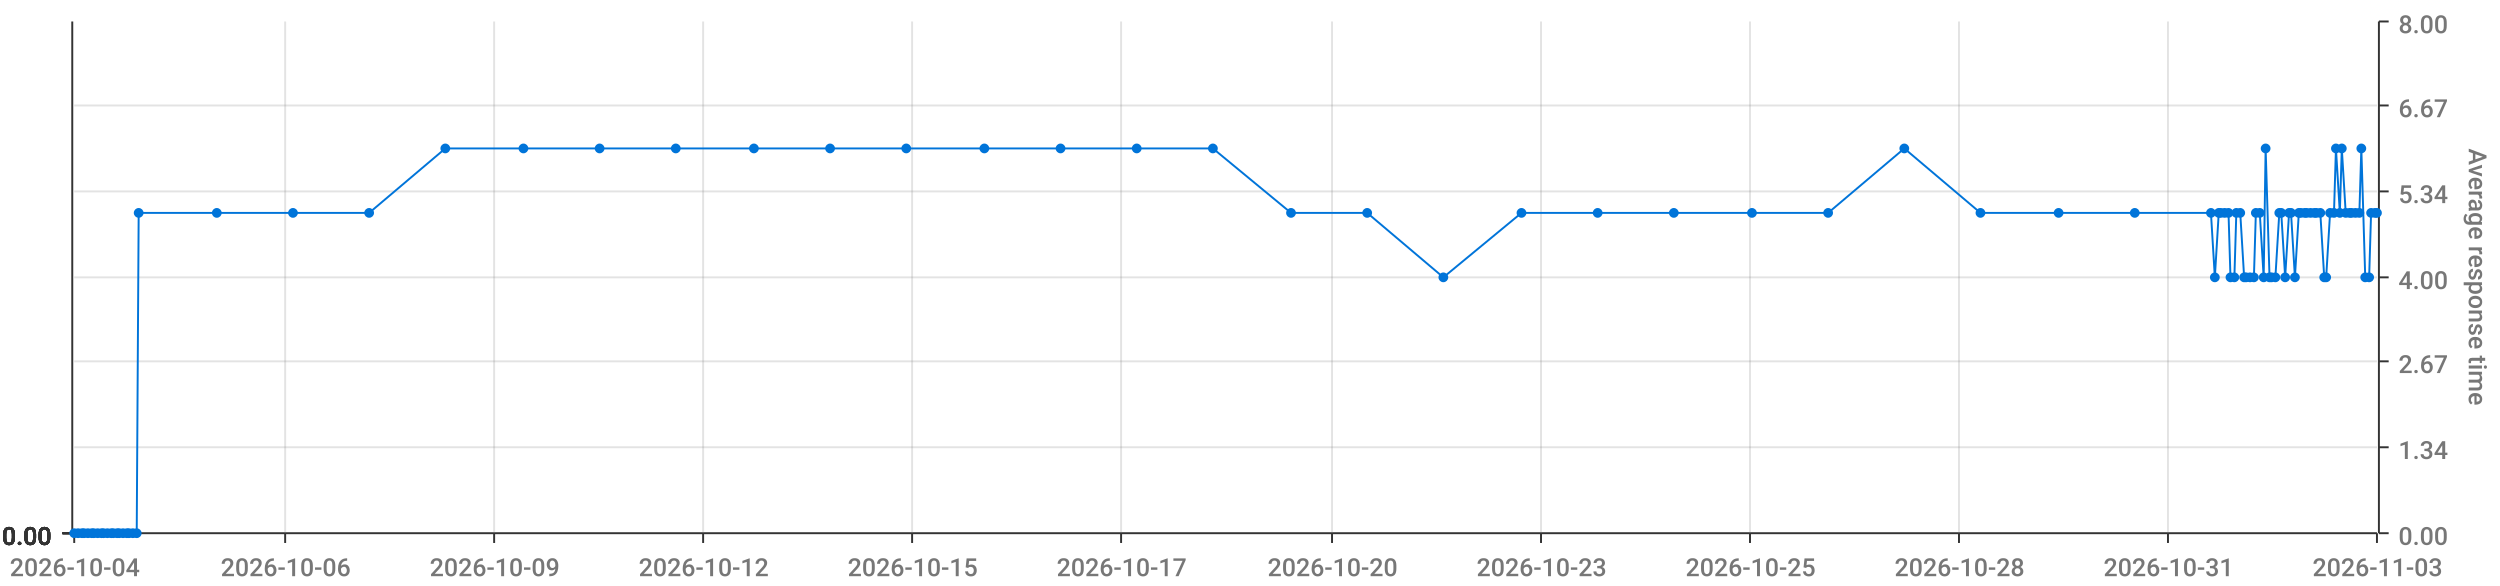
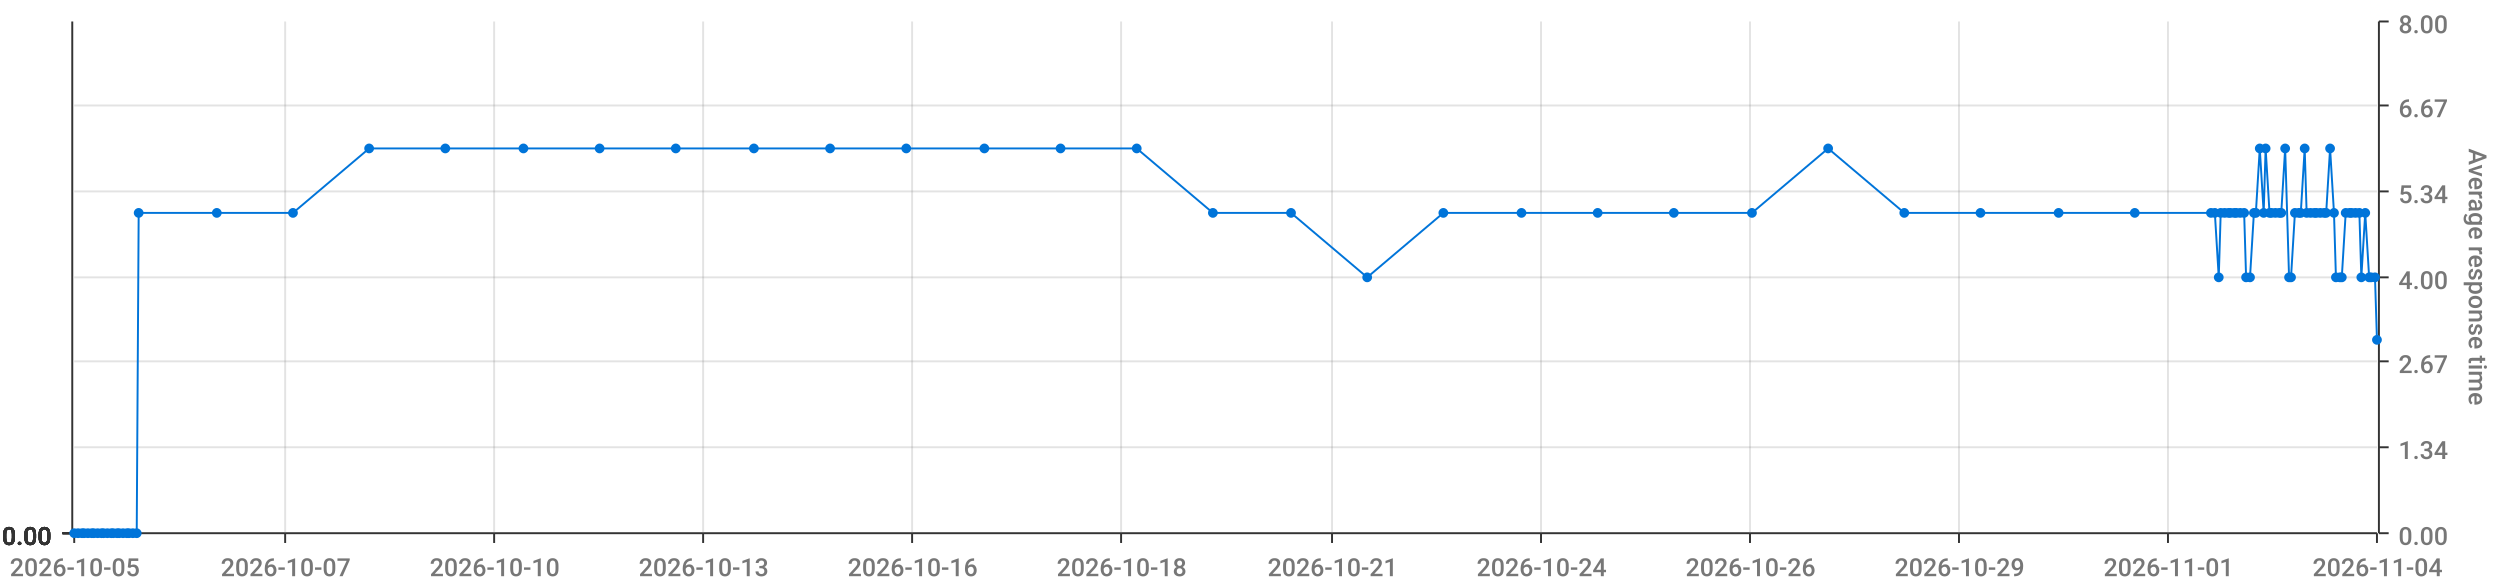
<svg xmlns="http://www.w3.org/2000/svg" viewBox="0 0 1280 300">
  <path d="M 0 0 L 1280 0 L 1280 300 L 0 300 L 0 0" style="stroke-width:0;stroke:rgba(255,255,255,1.0);fill:rgba(255,255,255,0.0)" />
  <path d="M 38 11 L 1217 11 L 1217 273 L 38 273 L 38 11" style="stroke-width:0;stroke:rgba(255,255,255,1.0);fill:rgba(255,255,255,0.0)" />
  <path d="M 38 273 L 1217 273" style="stroke-width:1;stroke:rgba(51,51,51,1.0);fill:rgba(255,255,255,0.0)" />
  <path d="M 38 273 L 38 278" style="stroke-width:1;stroke:rgba(51,51,51,1.0);fill:rgba(255,255,255,0.0)" />
-   <text x="5" y="295" style="stroke-width:0;stroke:none;fill:rgba(119,119,119,1.0);font-size:12.8px;font-family:'Roboto Medium',sans-serif">2026-10-04</text>
+   <text x="5" y="295" style="stroke-width:0;stroke:none;fill:rgba(119,119,119,1.0);font-size:12.8px;font-family:'Roboto Medium',sans-serif">2026-10-05</text>
  <path d="M 146 273 L 146 278" style="stroke-width:1;stroke:rgba(51,51,51,1.0);fill:rgba(255,255,255,0.0)" />
-   <text x="113" y="295" style="stroke-width:0;stroke:none;fill:rgba(119,119,119,1.0);font-size:12.8px;font-family:'Roboto Medium',sans-serif">2026-10-06</text>
+   <text x="113" y="295" style="stroke-width:0;stroke:none;fill:rgba(119,119,119,1.0);font-size:12.8px;font-family:'Roboto Medium',sans-serif">2026-10-07</text>
  <path d="M 253 273 L 253 278" style="stroke-width:1;stroke:rgba(51,51,51,1.0);fill:rgba(255,255,255,0.0)" />
-   <text x="220" y="295" style="stroke-width:0;stroke:none;fill:rgba(119,119,119,1.0);font-size:12.8px;font-family:'Roboto Medium',sans-serif">2026-10-09</text>
+   <text x="220" y="295" style="stroke-width:0;stroke:none;fill:rgba(119,119,119,1.0);font-size:12.8px;font-family:'Roboto Medium',sans-serif">2026-10-10</text>
  <path d="M 360 273 L 360 278" style="stroke-width:1;stroke:rgba(51,51,51,1.0);fill:rgba(255,255,255,0.0)" />
-   <text x="327" y="295" style="stroke-width:0;stroke:none;fill:rgba(119,119,119,1.0);font-size:12.8px;font-family:'Roboto Medium',sans-serif">2026-10-12</text>
+   <text x="327" y="295" style="stroke-width:0;stroke:none;fill:rgba(119,119,119,1.0);font-size:12.8px;font-family:'Roboto Medium',sans-serif">2026-10-13</text>
  <path d="M 467 273 L 467 278" style="stroke-width:1;stroke:rgba(51,51,51,1.0);fill:rgba(255,255,255,0.0)" />
-   <text x="434" y="295" style="stroke-width:0;stroke:none;fill:rgba(119,119,119,1.0);font-size:12.8px;font-family:'Roboto Medium',sans-serif">2026-10-15</text>
+   <text x="434" y="295" style="stroke-width:0;stroke:none;fill:rgba(119,119,119,1.0);font-size:12.8px;font-family:'Roboto Medium',sans-serif">2026-10-16</text>
  <path d="M 574 273 L 574 278" style="stroke-width:1;stroke:rgba(51,51,51,1.0);fill:rgba(255,255,255,0.0)" />
-   <text x="541" y="295" style="stroke-width:0;stroke:none;fill:rgba(119,119,119,1.0);font-size:12.8px;font-family:'Roboto Medium',sans-serif">2026-10-17</text>
+   <text x="541" y="295" style="stroke-width:0;stroke:none;fill:rgba(119,119,119,1.0);font-size:12.8px;font-family:'Roboto Medium',sans-serif">2026-10-18</text>
  <path d="M 682 273 L 682 278" style="stroke-width:1;stroke:rgba(51,51,51,1.0);fill:rgba(255,255,255,0.0)" />
-   <text x="649" y="295" style="stroke-width:0;stroke:none;fill:rgba(119,119,119,1.0);font-size:12.8px;font-family:'Roboto Medium',sans-serif">2026-10-20</text>
+   <text x="649" y="295" style="stroke-width:0;stroke:none;fill:rgba(119,119,119,1.0);font-size:12.8px;font-family:'Roboto Medium',sans-serif">2026-10-21</text>
  <path d="M 789 273 L 789 278" style="stroke-width:1;stroke:rgba(51,51,51,1.0);fill:rgba(255,255,255,0.0)" />
-   <text x="756" y="295" style="stroke-width:0;stroke:none;fill:rgba(119,119,119,1.0);font-size:12.8px;font-family:'Roboto Medium',sans-serif">2026-10-23</text>
+   <text x="756" y="295" style="stroke-width:0;stroke:none;fill:rgba(119,119,119,1.0);font-size:12.8px;font-family:'Roboto Medium',sans-serif">2026-10-24</text>
  <path d="M 896 273 L 896 278" style="stroke-width:1;stroke:rgba(51,51,51,1.0);fill:rgba(255,255,255,0.0)" />
-   <text x="863" y="295" style="stroke-width:0;stroke:none;fill:rgba(119,119,119,1.0);font-size:12.8px;font-family:'Roboto Medium',sans-serif">2026-10-25</text>
+   <text x="863" y="295" style="stroke-width:0;stroke:none;fill:rgba(119,119,119,1.0);font-size:12.8px;font-family:'Roboto Medium',sans-serif">2026-10-26</text>
  <path d="M 1003 273 L 1003 278" style="stroke-width:1;stroke:rgba(51,51,51,1.0);fill:rgba(255,255,255,0.0)" />
-   <text x="970" y="295" style="stroke-width:0;stroke:none;fill:rgba(119,119,119,1.0);font-size:12.8px;font-family:'Roboto Medium',sans-serif">2026-10-28</text>
+   <text x="970" y="295" style="stroke-width:0;stroke:none;fill:rgba(119,119,119,1.0);font-size:12.8px;font-family:'Roboto Medium',sans-serif">2026-10-29</text>
  <path d="M 1110 273 L 1110 278" style="stroke-width:1;stroke:rgba(51,51,51,1.0);fill:rgba(255,255,255,0.0)" />
-   <text x="1077" y="295" style="stroke-width:0;stroke:none;fill:rgba(119,119,119,1.0);font-size:12.8px;font-family:'Roboto Medium',sans-serif">2026-10-31</text>
+   <text x="1077" y="295" style="stroke-width:0;stroke:none;fill:rgba(119,119,119,1.0);font-size:12.8px;font-family:'Roboto Medium',sans-serif">2026-11-01</text>
  <path d="M 1217 273 L 1217 278" style="stroke-width:1;stroke:rgba(51,51,51,1.0);fill:rgba(255,255,255,0.0)" />
-   <text x="1184" y="295" style="stroke-width:0;stroke:none;fill:rgba(119,119,119,1.0);font-size:12.8px;font-family:'Roboto Medium',sans-serif">2026-11-03</text>
+   <text x="1184" y="295" style="stroke-width:0;stroke:none;fill:rgba(119,119,119,1.0);font-size:12.8px;font-family:'Roboto Medium',sans-serif">2026-11-04</text>
  <path d="M 146 273 L 146 11" style="stroke-width:1;stroke:rgba(119,119,119,0.2);fill:none" />
  <path d="M 253 273 L 253 11" style="stroke-width:1;stroke:rgba(119,119,119,0.2);fill:none" />
  <path d="M 360 273 L 360 11" style="stroke-width:1;stroke:rgba(119,119,119,0.2);fill:none" />
  <path d="M 467 273 L 467 11" style="stroke-width:1;stroke:rgba(119,119,119,0.2);fill:none" />
  <path d="M 574 273 L 574 11" style="stroke-width:1;stroke:rgba(119,119,119,0.2);fill:none" />
  <path d="M 682 273 L 682 11" style="stroke-width:1;stroke:rgba(119,119,119,0.2);fill:none" />
  <path d="M 789 273 L 789 11" style="stroke-width:1;stroke:rgba(119,119,119,0.2);fill:none" />
  <path d="M 896 273 L 896 11" style="stroke-width:1;stroke:rgba(119,119,119,0.2);fill:none" />
  <path d="M 1003 273 L 1003 11" style="stroke-width:1;stroke:rgba(119,119,119,0.2);fill:none" />
  <path d="M 1110 273 L 1110 11" style="stroke-width:1;stroke:rgba(119,119,119,0.2);fill:none" />
  <path d="M 1218 273 L 1218 11" style="stroke-width:1;stroke:rgba(51,51,51,1.0);fill:rgba(255,255,255,0.0)" />
  <path d="M 1218 273 L 1223 273" style="stroke-width:1;stroke:rgba(51,51,51,1.0);fill:rgba(255,255,255,0.0)" />
  <text x="1228" y="279" style="stroke-width:0;stroke:none;fill:rgba(119,119,119,1.0);font-size:12.8px;font-family:'Roboto Medium',sans-serif">0.00</text>
  <path d="M 1218 229 L 1223 229" style="stroke-width:1;stroke:rgba(51,51,51,1.0);fill:rgba(255,255,255,0.0)" />
  <text x="1228" y="235" style="stroke-width:0;stroke:none;fill:rgba(119,119,119,1.0);font-size:12.8px;font-family:'Roboto Medium',sans-serif">1.34</text>
  <path d="M 1218 185 L 1223 185" style="stroke-width:1;stroke:rgba(51,51,51,1.0);fill:rgba(255,255,255,0.0)" />
  <text x="1228" y="191" style="stroke-width:0;stroke:none;fill:rgba(119,119,119,1.0);font-size:12.8px;font-family:'Roboto Medium',sans-serif">2.67</text>
  <path d="M 1218 142 L 1223 142" style="stroke-width:1;stroke:rgba(51,51,51,1.0);fill:rgba(255,255,255,0.0)" />
  <text x="1228" y="148" style="stroke-width:0;stroke:none;fill:rgba(119,119,119,1.0);font-size:12.8px;font-family:'Roboto Medium',sans-serif">4.00</text>
  <path d="M 1218 98 L 1223 98" style="stroke-width:1;stroke:rgba(51,51,51,1.0);fill:rgba(255,255,255,0.0)" />
  <text x="1228" y="104" style="stroke-width:0;stroke:none;fill:rgba(119,119,119,1.0);font-size:12.8px;font-family:'Roboto Medium',sans-serif">5.34</text>
  <path d="M 1218 54 L 1223 54" style="stroke-width:1;stroke:rgba(51,51,51,1.0);fill:rgba(255,255,255,0.0)" />
  <text x="1228" y="60" style="stroke-width:0;stroke:none;fill:rgba(119,119,119,1.0);font-size:12.8px;font-family:'Roboto Medium',sans-serif">6.67</text>
  <path d="M 1218 11 L 1223 11" style="stroke-width:1;stroke:rgba(51,51,51,1.0);fill:rgba(255,255,255,0.0)" />
  <text x="1228" y="17" style="stroke-width:0;stroke:none;fill:rgba(119,119,119,1.0);font-size:12.8px;font-family:'Roboto Medium',sans-serif">8.00</text>
  <text x="1264" y="76" style="stroke-width:0;stroke:none;fill:rgba(119,119,119,1.0);font-size:12.8px;font-family:'Roboto Medium',sans-serif" transform="rotate(90.00,1264,76)">Average response time</text>
  <path d="M 38 273 L 1217 273" style="stroke-width:0;stroke:rgba(255,255,255,0.0);fill:none" />
  <path d="M 38 229 L 1217 229" style="stroke-width:1;stroke:rgba(119,119,119,0.2);fill:none" />
  <path d="M 38 185 L 1217 185" style="stroke-width:1;stroke:rgba(119,119,119,0.2);fill:none" />
  <path d="M 38 142 L 1217 142" style="stroke-width:1;stroke:rgba(119,119,119,0.2);fill:none" />
  <path d="M 38 98 L 1217 98" style="stroke-width:1;stroke:rgba(119,119,119,0.2);fill:none" />
  <path d="M 38 54 L 1217 54" style="stroke-width:1;stroke:rgba(119,119,119,0.2);fill:none" />
  <path d="M 37 273 L 37 11" style="stroke-width:1;stroke:rgba(51,51,51,1.0);fill:rgba(255,255,255,0.0)" />
  <path d="M 37 273 L 32 273" style="stroke-width:1;stroke:rgba(51,51,51,1.0);fill:rgba(255,255,255,0.0)" />
  <text x="1" y="279" style="stroke-width:0;stroke:none;fill:rgba(51,51,51,1.0);font-size:12.8px;font-family:'Roboto Medium',sans-serif">0.00</text>
  <path d="M 37 273 L 32 273" style="stroke-width:1;stroke:rgba(51,51,51,1.0);fill:rgba(255,255,255,0.0)" />
  <text x="1" y="279" style="stroke-width:0;stroke:none;fill:rgba(51,51,51,1.0);font-size:12.8px;font-family:'Roboto Medium',sans-serif">0.00</text>
  <path d="M 37 273 L 32 273" style="stroke-width:1;stroke:rgba(51,51,51,1.0);fill:rgba(255,255,255,0.0)" />
  <text x="1" y="279" style="stroke-width:0;stroke:none;fill:rgba(51,51,51,1.0);font-size:12.8px;font-family:'Roboto Medium',sans-serif">0.00</text>
  <path d="M 37 273 L 32 273" style="stroke-width:1;stroke:rgba(51,51,51,1.0);fill:rgba(255,255,255,0.0)" />
  <text x="1" y="279" style="stroke-width:0;stroke:none;fill:rgba(51,51,51,1.0);font-size:12.8px;font-family:'Roboto Medium',sans-serif">0.00</text>
  <path d="M 37 273 L 32 273" style="stroke-width:1;stroke:rgba(51,51,51,1.0);fill:rgba(255,255,255,0.0)" />
  <text x="1" y="279" style="stroke-width:0;stroke:none;fill:rgba(51,51,51,1.0);font-size:12.8px;font-family:'Roboto Medium',sans-serif">0.00</text>
  <path d="M 37 273 L 32 273" style="stroke-width:1;stroke:rgba(51,51,51,1.0);fill:rgba(255,255,255,0.0)" />
  <text x="1" y="279" style="stroke-width:0;stroke:none;fill:rgba(51,51,51,1.0);font-size:12.8px;font-family:'Roboto Medium',sans-serif">0.00</text>
  <path d="M 37 273 L 32 273" style="stroke-width:1;stroke:rgba(51,51,51,1.0);fill:rgba(255,255,255,0.0)" />
  <text x="1" y="279" style="stroke-width:0;stroke:none;fill:rgba(51,51,51,1.0);font-size:12.8px;font-family:'Roboto Medium',sans-serif">0.00</text>
  <path d="M 38 273 L 1217 273" style="stroke-width:0;stroke:rgba(255,255,255,0.0);fill:none" />
  <path d="M 38 273 L 1217 273" style="stroke-width:0;stroke:rgba(255,255,255,0.0);fill:none" />
  <path d="M 38 273 L 1217 273" style="stroke-width:0;stroke:rgba(255,255,255,0.0);fill:none" />
  <path d="M 38 273 L 1217 273" style="stroke-width:0;stroke:rgba(255,255,255,0.0);fill:none" />
  <path d="M 38 273 L 1217 273" style="stroke-width:0;stroke:rgba(255,255,255,0.0);fill:none" />
  <path d="M 38 273 L 1217 273" style="stroke-width:0;stroke:rgba(255,255,255,0.0);fill:none" />
-   <path d="M 38 273 L 40 273 L 42 273 L 43 273 L 45 273 L 47 273 L 48 273 L 50 273 L 52 273 L 53 273 L 55 273 L 57 273 L 58 273 L 60 273 L 61 273 L 63 273 L 65 273 L 66 273 L 68 273 L 70 273 L 71 109 L 111 109 L 150 109 L 189 109 L 228 76 L 268 76 L 307 76 L 346 76 L 386 76 L 425 76 L 464 76 L 504 76 L 543 76 L 582 76 L 621 76 L 661 109 L 700 109 L 739 142 L 779 109 L 818 109 L 857 109 L 897 109 L 936 109 L 975 76 L 1014 109 L 1054 109 L 1093 109 L 1132 109 L 1134 142 L 1136 109 L 1137 109 L 1139 109 L 1141 109 L 1142 142 L 1144 142 L 1145 109 L 1147 109 L 1149 142 L 1150 142 L 1152 142 L 1154 142 L 1155 109 L 1157 109 L 1159 142 L 1160 76 L 1162 142 L 1163 142 L 1165 142 L 1167 109 L 1168 109 L 1170 142 L 1172 109 L 1173 109 L 1175 142 L 1177 109 L 1178 109 L 1180 109 L 1181 109 L 1183 109 L 1185 109 L 1186 109 L 1188 109 L 1190 142 L 1191 142 L 1193 109 L 1195 109 L 1196 76 L 1198 109 L 1199 76 L 1201 109 L 1203 109 L 1204 109 L 1206 109 L 1208 109 L 1209 76 L 1211 142 L 1213 142 L 1214 109 L 1216 109 L 1217 109" style="stroke-width:1;stroke:rgba(0,116,217,1.0);fill:rgba(255,255,255,0.0)" />
+   <path d="M 38 273 L 40 273 L 42 273 L 43 273 L 45 273 L 47 273 L 48 273 L 50 273 L 52 273 L 53 273 L 55 273 L 57 273 L 58 273 L 60 273 L 61 273 L 63 273 L 65 273 L 66 273 L 68 273 L 70 273 L 71 109 L 111 109 L 150 109 L 189 76 L 228 76 L 268 76 L 307 76 L 346 76 L 386 76 L 425 76 L 464 76 L 504 76 L 543 76 L 582 76 L 621 109 L 661 109 L 700 142 L 739 109 L 779 109 L 818 109 L 857 109 L 897 109 L 936 76 L 975 109 L 1014 109 L 1054 109 L 1093 109 L 1132 109 L 1134 109 L 1136 142 L 1137 109 L 1139 109 L 1141 109 L 1142 109 L 1144 109 L 1145 109 L 1147 109 L 1149 109 L 1150 142 L 1152 142 L 1154 109 L 1155 109 L 1157 76 L 1159 109 L 1160 76 L 1162 109 L 1163 109 L 1165 109 L 1167 109 L 1168 109 L 1170 76 L 1172 142 L 1173 142 L 1175 109 L 1177 109 L 1178 109 L 1180 76 L 1181 109 L 1183 109 L 1185 109 L 1186 109 L 1188 109 L 1190 109 L 1191 109 L 1193 76 L 1195 109 L 1196 142 L 1198 142 L 1199 142 L 1201 109 L 1203 109 L 1204 109 L 1206 109 L 1208 109 L 1209 142 L 1211 109 L 1213 142 L 1214 142 L 1216 142 L 1217 174" style="stroke-width:1;stroke:rgba(0,116,217,1.0);fill:rgba(255,255,255,0.0)" />
  <circle cx="38" cy="273" r="2" style="stroke-width:1;stroke:rgba(0,116,217,1.0);fill:rgba(0,116,217,1.0)" />
  <path d="" style="stroke-width:1;stroke:rgba(0,116,217,1.0);fill:rgba(0,116,217,1.0)" />
  <circle cx="40" cy="273" r="2" style="stroke-width:1;stroke:rgba(0,116,217,1.0);fill:rgba(0,116,217,1.0)" />
  <path d="" style="stroke-width:1;stroke:rgba(0,116,217,1.0);fill:rgba(0,116,217,1.0)" />
  <circle cx="42" cy="273" r="2" style="stroke-width:1;stroke:rgba(0,116,217,1.0);fill:rgba(0,116,217,1.0)" />
  <path d="" style="stroke-width:1;stroke:rgba(0,116,217,1.0);fill:rgba(0,116,217,1.0)" />
  <circle cx="43" cy="273" r="2" style="stroke-width:1;stroke:rgba(0,116,217,1.0);fill:rgba(0,116,217,1.0)" />
  <path d="" style="stroke-width:1;stroke:rgba(0,116,217,1.0);fill:rgba(0,116,217,1.0)" />
  <circle cx="45" cy="273" r="2" style="stroke-width:1;stroke:rgba(0,116,217,1.0);fill:rgba(0,116,217,1.0)" />
  <path d="" style="stroke-width:1;stroke:rgba(0,116,217,1.0);fill:rgba(0,116,217,1.0)" />
  <circle cx="47" cy="273" r="2" style="stroke-width:1;stroke:rgba(0,116,217,1.0);fill:rgba(0,116,217,1.0)" />
  <path d="" style="stroke-width:1;stroke:rgba(0,116,217,1.0);fill:rgba(0,116,217,1.0)" />
  <circle cx="48" cy="273" r="2" style="stroke-width:1;stroke:rgba(0,116,217,1.0);fill:rgba(0,116,217,1.0)" />
  <path d="" style="stroke-width:1;stroke:rgba(0,116,217,1.0);fill:rgba(0,116,217,1.0)" />
  <circle cx="50" cy="273" r="2" style="stroke-width:1;stroke:rgba(0,116,217,1.0);fill:rgba(0,116,217,1.0)" />
  <path d="" style="stroke-width:1;stroke:rgba(0,116,217,1.0);fill:rgba(0,116,217,1.0)" />
  <circle cx="52" cy="273" r="2" style="stroke-width:1;stroke:rgba(0,116,217,1.0);fill:rgba(0,116,217,1.0)" />
  <path d="" style="stroke-width:1;stroke:rgba(0,116,217,1.0);fill:rgba(0,116,217,1.0)" />
  <circle cx="53" cy="273" r="2" style="stroke-width:1;stroke:rgba(0,116,217,1.0);fill:rgba(0,116,217,1.0)" />
  <path d="" style="stroke-width:1;stroke:rgba(0,116,217,1.0);fill:rgba(0,116,217,1.0)" />
  <circle cx="55" cy="273" r="2" style="stroke-width:1;stroke:rgba(0,116,217,1.0);fill:rgba(0,116,217,1.0)" />
  <path d="" style="stroke-width:1;stroke:rgba(0,116,217,1.0);fill:rgba(0,116,217,1.0)" />
  <circle cx="57" cy="273" r="2" style="stroke-width:1;stroke:rgba(0,116,217,1.0);fill:rgba(0,116,217,1.0)" />
  <path d="" style="stroke-width:1;stroke:rgba(0,116,217,1.0);fill:rgba(0,116,217,1.0)" />
  <circle cx="58" cy="273" r="2" style="stroke-width:1;stroke:rgba(0,116,217,1.0);fill:rgba(0,116,217,1.0)" />
  <path d="" style="stroke-width:1;stroke:rgba(0,116,217,1.0);fill:rgba(0,116,217,1.0)" />
  <circle cx="60" cy="273" r="2" style="stroke-width:1;stroke:rgba(0,116,217,1.0);fill:rgba(0,116,217,1.0)" />
  <path d="" style="stroke-width:1;stroke:rgba(0,116,217,1.0);fill:rgba(0,116,217,1.0)" />
  <circle cx="61" cy="273" r="2" style="stroke-width:1;stroke:rgba(0,116,217,1.0);fill:rgba(0,116,217,1.0)" />
  <path d="" style="stroke-width:1;stroke:rgba(0,116,217,1.0);fill:rgba(0,116,217,1.0)" />
  <circle cx="63" cy="273" r="2" style="stroke-width:1;stroke:rgba(0,116,217,1.0);fill:rgba(0,116,217,1.0)" />
  <path d="" style="stroke-width:1;stroke:rgba(0,116,217,1.0);fill:rgba(0,116,217,1.0)" />
  <circle cx="65" cy="273" r="2" style="stroke-width:1;stroke:rgba(0,116,217,1.0);fill:rgba(0,116,217,1.0)" />
  <path d="" style="stroke-width:1;stroke:rgba(0,116,217,1.0);fill:rgba(0,116,217,1.0)" />
  <circle cx="66" cy="273" r="2" style="stroke-width:1;stroke:rgba(0,116,217,1.0);fill:rgba(0,116,217,1.0)" />
  <path d="" style="stroke-width:1;stroke:rgba(0,116,217,1.0);fill:rgba(0,116,217,1.0)" />
  <circle cx="68" cy="273" r="2" style="stroke-width:1;stroke:rgba(0,116,217,1.0);fill:rgba(0,116,217,1.0)" />
  <path d="" style="stroke-width:1;stroke:rgba(0,116,217,1.0);fill:rgba(0,116,217,1.0)" />
  <circle cx="70" cy="273" r="2" style="stroke-width:1;stroke:rgba(0,116,217,1.0);fill:rgba(0,116,217,1.0)" />
  <path d="" style="stroke-width:1;stroke:rgba(0,116,217,1.0);fill:rgba(0,116,217,1.0)" />
  <circle cx="71" cy="109" r="2" style="stroke-width:1;stroke:rgba(0,116,217,1.0);fill:rgba(0,116,217,1.0)" />
  <path d="" style="stroke-width:1;stroke:rgba(0,116,217,1.0);fill:rgba(0,116,217,1.0)" />
  <circle cx="111" cy="109" r="2" style="stroke-width:1;stroke:rgba(0,116,217,1.0);fill:rgba(0,116,217,1.0)" />
  <path d="" style="stroke-width:1;stroke:rgba(0,116,217,1.0);fill:rgba(0,116,217,1.0)" />
  <circle cx="150" cy="109" r="2" style="stroke-width:1;stroke:rgba(0,116,217,1.0);fill:rgba(0,116,217,1.0)" />
  <path d="" style="stroke-width:1;stroke:rgba(0,116,217,1.0);fill:rgba(0,116,217,1.0)" />
-   <circle cx="189" cy="109" r="2" style="stroke-width:1;stroke:rgba(0,116,217,1.0);fill:rgba(0,116,217,1.0)" />
+   <circle cx="189" cy="76" r="2" style="stroke-width:1;stroke:rgba(0,116,217,1.0);fill:rgba(0,116,217,1.0)" />
  <path d="" style="stroke-width:1;stroke:rgba(0,116,217,1.0);fill:rgba(0,116,217,1.0)" />
  <circle cx="228" cy="76" r="2" style="stroke-width:1;stroke:rgba(0,116,217,1.0);fill:rgba(0,116,217,1.0)" />
  <path d="" style="stroke-width:1;stroke:rgba(0,116,217,1.0);fill:rgba(0,116,217,1.0)" />
  <circle cx="268" cy="76" r="2" style="stroke-width:1;stroke:rgba(0,116,217,1.0);fill:rgba(0,116,217,1.0)" />
  <path d="" style="stroke-width:1;stroke:rgba(0,116,217,1.0);fill:rgba(0,116,217,1.0)" />
  <circle cx="307" cy="76" r="2" style="stroke-width:1;stroke:rgba(0,116,217,1.0);fill:rgba(0,116,217,1.0)" />
  <path d="" style="stroke-width:1;stroke:rgba(0,116,217,1.0);fill:rgba(0,116,217,1.0)" />
  <circle cx="346" cy="76" r="2" style="stroke-width:1;stroke:rgba(0,116,217,1.0);fill:rgba(0,116,217,1.0)" />
  <path d="" style="stroke-width:1;stroke:rgba(0,116,217,1.0);fill:rgba(0,116,217,1.0)" />
  <circle cx="386" cy="76" r="2" style="stroke-width:1;stroke:rgba(0,116,217,1.0);fill:rgba(0,116,217,1.0)" />
  <path d="" style="stroke-width:1;stroke:rgba(0,116,217,1.0);fill:rgba(0,116,217,1.0)" />
  <circle cx="425" cy="76" r="2" style="stroke-width:1;stroke:rgba(0,116,217,1.0);fill:rgba(0,116,217,1.0)" />
  <path d="" style="stroke-width:1;stroke:rgba(0,116,217,1.0);fill:rgba(0,116,217,1.0)" />
  <circle cx="464" cy="76" r="2" style="stroke-width:1;stroke:rgba(0,116,217,1.0);fill:rgba(0,116,217,1.0)" />
  <path d="" style="stroke-width:1;stroke:rgba(0,116,217,1.0);fill:rgba(0,116,217,1.0)" />
  <circle cx="504" cy="76" r="2" style="stroke-width:1;stroke:rgba(0,116,217,1.0);fill:rgba(0,116,217,1.0)" />
  <path d="" style="stroke-width:1;stroke:rgba(0,116,217,1.0);fill:rgba(0,116,217,1.0)" />
  <circle cx="543" cy="76" r="2" style="stroke-width:1;stroke:rgba(0,116,217,1.0);fill:rgba(0,116,217,1.0)" />
  <path d="" style="stroke-width:1;stroke:rgba(0,116,217,1.0);fill:rgba(0,116,217,1.0)" />
  <circle cx="582" cy="76" r="2" style="stroke-width:1;stroke:rgba(0,116,217,1.0);fill:rgba(0,116,217,1.0)" />
  <path d="" style="stroke-width:1;stroke:rgba(0,116,217,1.0);fill:rgba(0,116,217,1.0)" />
-   <circle cx="621" cy="76" r="2" style="stroke-width:1;stroke:rgba(0,116,217,1.0);fill:rgba(0,116,217,1.0)" />
+   <circle cx="621" cy="109" r="2" style="stroke-width:1;stroke:rgba(0,116,217,1.0);fill:rgba(0,116,217,1.0)" />
  <path d="" style="stroke-width:1;stroke:rgba(0,116,217,1.0);fill:rgba(0,116,217,1.0)" />
  <circle cx="661" cy="109" r="2" style="stroke-width:1;stroke:rgba(0,116,217,1.0);fill:rgba(0,116,217,1.0)" />
  <path d="" style="stroke-width:1;stroke:rgba(0,116,217,1.0);fill:rgba(0,116,217,1.0)" />
-   <circle cx="700" cy="109" r="2" style="stroke-width:1;stroke:rgba(0,116,217,1.0);fill:rgba(0,116,217,1.0)" />
-   <path d="" style="stroke-width:1;stroke:rgba(0,116,217,1.0);fill:rgba(0,116,217,1.0)" />
-   <circle cx="739" cy="142" r="2" style="stroke-width:1;stroke:rgba(0,116,217,1.0);fill:rgba(0,116,217,1.0)" />
+   <circle cx="700" cy="142" r="2" style="stroke-width:1;stroke:rgba(0,116,217,1.0);fill:rgba(0,116,217,1.0)" />
+   <path d="" style="stroke-width:1;stroke:rgba(0,116,217,1.0);fill:rgba(0,116,217,1.0)" />
+   <circle cx="739" cy="109" r="2" style="stroke-width:1;stroke:rgba(0,116,217,1.0);fill:rgba(0,116,217,1.0)" />
  <path d="" style="stroke-width:1;stroke:rgba(0,116,217,1.0);fill:rgba(0,116,217,1.0)" />
  <circle cx="779" cy="109" r="2" style="stroke-width:1;stroke:rgba(0,116,217,1.0);fill:rgba(0,116,217,1.0)" />
  <path d="" style="stroke-width:1;stroke:rgba(0,116,217,1.0);fill:rgba(0,116,217,1.0)" />
  <circle cx="818" cy="109" r="2" style="stroke-width:1;stroke:rgba(0,116,217,1.0);fill:rgba(0,116,217,1.0)" />
  <path d="" style="stroke-width:1;stroke:rgba(0,116,217,1.0);fill:rgba(0,116,217,1.0)" />
  <circle cx="857" cy="109" r="2" style="stroke-width:1;stroke:rgba(0,116,217,1.0);fill:rgba(0,116,217,1.0)" />
  <path d="" style="stroke-width:1;stroke:rgba(0,116,217,1.0);fill:rgba(0,116,217,1.0)" />
  <circle cx="897" cy="109" r="2" style="stroke-width:1;stroke:rgba(0,116,217,1.0);fill:rgba(0,116,217,1.0)" />
  <path d="" style="stroke-width:1;stroke:rgba(0,116,217,1.0);fill:rgba(0,116,217,1.0)" />
-   <circle cx="936" cy="109" r="2" style="stroke-width:1;stroke:rgba(0,116,217,1.0);fill:rgba(0,116,217,1.0)" />
-   <path d="" style="stroke-width:1;stroke:rgba(0,116,217,1.0);fill:rgba(0,116,217,1.0)" />
-   <circle cx="975" cy="76" r="2" style="stroke-width:1;stroke:rgba(0,116,217,1.0);fill:rgba(0,116,217,1.0)" />
+   <circle cx="936" cy="76" r="2" style="stroke-width:1;stroke:rgba(0,116,217,1.0);fill:rgba(0,116,217,1.0)" />
+   <path d="" style="stroke-width:1;stroke:rgba(0,116,217,1.0);fill:rgba(0,116,217,1.0)" />
+   <circle cx="975" cy="109" r="2" style="stroke-width:1;stroke:rgba(0,116,217,1.0);fill:rgba(0,116,217,1.0)" />
  <path d="" style="stroke-width:1;stroke:rgba(0,116,217,1.0);fill:rgba(0,116,217,1.0)" />
  <circle cx="1014" cy="109" r="2" style="stroke-width:1;stroke:rgba(0,116,217,1.0);fill:rgba(0,116,217,1.0)" />
  <path d="" style="stroke-width:1;stroke:rgba(0,116,217,1.0);fill:rgba(0,116,217,1.0)" />
  <circle cx="1054" cy="109" r="2" style="stroke-width:1;stroke:rgba(0,116,217,1.0);fill:rgba(0,116,217,1.0)" />
  <path d="" style="stroke-width:1;stroke:rgba(0,116,217,1.0);fill:rgba(0,116,217,1.0)" />
  <circle cx="1093" cy="109" r="2" style="stroke-width:1;stroke:rgba(0,116,217,1.0);fill:rgba(0,116,217,1.0)" />
  <path d="" style="stroke-width:1;stroke:rgba(0,116,217,1.0);fill:rgba(0,116,217,1.0)" />
  <circle cx="1132" cy="109" r="2" style="stroke-width:1;stroke:rgba(0,116,217,1.0);fill:rgba(0,116,217,1.0)" />
  <path d="" style="stroke-width:1;stroke:rgba(0,116,217,1.0);fill:rgba(0,116,217,1.0)" />
-   <circle cx="1134" cy="142" r="2" style="stroke-width:1;stroke:rgba(0,116,217,1.0);fill:rgba(0,116,217,1.0)" />
-   <path d="" style="stroke-width:1;stroke:rgba(0,116,217,1.0);fill:rgba(0,116,217,1.0)" />
-   <circle cx="1136" cy="109" r="2" style="stroke-width:1;stroke:rgba(0,116,217,1.0);fill:rgba(0,116,217,1.0)" />
+   <circle cx="1134" cy="109" r="2" style="stroke-width:1;stroke:rgba(0,116,217,1.0);fill:rgba(0,116,217,1.0)" />
+   <path d="" style="stroke-width:1;stroke:rgba(0,116,217,1.0);fill:rgba(0,116,217,1.0)" />
+   <circle cx="1136" cy="142" r="2" style="stroke-width:1;stroke:rgba(0,116,217,1.0);fill:rgba(0,116,217,1.0)" />
  <path d="" style="stroke-width:1;stroke:rgba(0,116,217,1.0);fill:rgba(0,116,217,1.0)" />
  <circle cx="1137" cy="109" r="2" style="stroke-width:1;stroke:rgba(0,116,217,1.0);fill:rgba(0,116,217,1.0)" />
  <path d="" style="stroke-width:1;stroke:rgba(0,116,217,1.0);fill:rgba(0,116,217,1.0)" />
  <circle cx="1139" cy="109" r="2" style="stroke-width:1;stroke:rgba(0,116,217,1.0);fill:rgba(0,116,217,1.0)" />
  <path d="" style="stroke-width:1;stroke:rgba(0,116,217,1.0);fill:rgba(0,116,217,1.0)" />
  <circle cx="1141" cy="109" r="2" style="stroke-width:1;stroke:rgba(0,116,217,1.0);fill:rgba(0,116,217,1.0)" />
  <path d="" style="stroke-width:1;stroke:rgba(0,116,217,1.0);fill:rgba(0,116,217,1.0)" />
-   <circle cx="1142" cy="142" r="2" style="stroke-width:1;stroke:rgba(0,116,217,1.0);fill:rgba(0,116,217,1.0)" />
-   <path d="" style="stroke-width:1;stroke:rgba(0,116,217,1.0);fill:rgba(0,116,217,1.0)" />
-   <circle cx="1144" cy="142" r="2" style="stroke-width:1;stroke:rgba(0,116,217,1.0);fill:rgba(0,116,217,1.0)" />
+   <circle cx="1142" cy="109" r="2" style="stroke-width:1;stroke:rgba(0,116,217,1.0);fill:rgba(0,116,217,1.0)" />
+   <path d="" style="stroke-width:1;stroke:rgba(0,116,217,1.0);fill:rgba(0,116,217,1.0)" />
+   <circle cx="1144" cy="109" r="2" style="stroke-width:1;stroke:rgba(0,116,217,1.0);fill:rgba(0,116,217,1.0)" />
  <path d="" style="stroke-width:1;stroke:rgba(0,116,217,1.0);fill:rgba(0,116,217,1.0)" />
  <circle cx="1145" cy="109" r="2" style="stroke-width:1;stroke:rgba(0,116,217,1.0);fill:rgba(0,116,217,1.0)" />
  <path d="" style="stroke-width:1;stroke:rgba(0,116,217,1.0);fill:rgba(0,116,217,1.0)" />
  <circle cx="1147" cy="109" r="2" style="stroke-width:1;stroke:rgba(0,116,217,1.0);fill:rgba(0,116,217,1.0)" />
  <path d="" style="stroke-width:1;stroke:rgba(0,116,217,1.0);fill:rgba(0,116,217,1.0)" />
-   <circle cx="1149" cy="142" r="2" style="stroke-width:1;stroke:rgba(0,116,217,1.0);fill:rgba(0,116,217,1.0)" />
+   <circle cx="1149" cy="109" r="2" style="stroke-width:1;stroke:rgba(0,116,217,1.0);fill:rgba(0,116,217,1.0)" />
  <path d="" style="stroke-width:1;stroke:rgba(0,116,217,1.0);fill:rgba(0,116,217,1.0)" />
  <circle cx="1150" cy="142" r="2" style="stroke-width:1;stroke:rgba(0,116,217,1.0);fill:rgba(0,116,217,1.0)" />
  <path d="" style="stroke-width:1;stroke:rgba(0,116,217,1.0);fill:rgba(0,116,217,1.0)" />
  <circle cx="1152" cy="142" r="2" style="stroke-width:1;stroke:rgba(0,116,217,1.0);fill:rgba(0,116,217,1.0)" />
  <path d="" style="stroke-width:1;stroke:rgba(0,116,217,1.0);fill:rgba(0,116,217,1.0)" />
-   <circle cx="1154" cy="142" r="2" style="stroke-width:1;stroke:rgba(0,116,217,1.0);fill:rgba(0,116,217,1.0)" />
+   <circle cx="1154" cy="109" r="2" style="stroke-width:1;stroke:rgba(0,116,217,1.0);fill:rgba(0,116,217,1.0)" />
  <path d="" style="stroke-width:1;stroke:rgba(0,116,217,1.0);fill:rgba(0,116,217,1.0)" />
  <circle cx="1155" cy="109" r="2" style="stroke-width:1;stroke:rgba(0,116,217,1.0);fill:rgba(0,116,217,1.0)" />
  <path d="" style="stroke-width:1;stroke:rgba(0,116,217,1.0);fill:rgba(0,116,217,1.0)" />
-   <circle cx="1157" cy="109" r="2" style="stroke-width:1;stroke:rgba(0,116,217,1.0);fill:rgba(0,116,217,1.0)" />
-   <path d="" style="stroke-width:1;stroke:rgba(0,116,217,1.0);fill:rgba(0,116,217,1.0)" />
-   <circle cx="1159" cy="142" r="2" style="stroke-width:1;stroke:rgba(0,116,217,1.0);fill:rgba(0,116,217,1.0)" />
+   <circle cx="1157" cy="76" r="2" style="stroke-width:1;stroke:rgba(0,116,217,1.0);fill:rgba(0,116,217,1.0)" />
+   <path d="" style="stroke-width:1;stroke:rgba(0,116,217,1.0);fill:rgba(0,116,217,1.0)" />
+   <circle cx="1159" cy="109" r="2" style="stroke-width:1;stroke:rgba(0,116,217,1.0);fill:rgba(0,116,217,1.0)" />
  <path d="" style="stroke-width:1;stroke:rgba(0,116,217,1.0);fill:rgba(0,116,217,1.0)" />
  <circle cx="1160" cy="76" r="2" style="stroke-width:1;stroke:rgba(0,116,217,1.0);fill:rgba(0,116,217,1.0)" />
  <path d="" style="stroke-width:1;stroke:rgba(0,116,217,1.0);fill:rgba(0,116,217,1.0)" />
-   <circle cx="1162" cy="142" r="2" style="stroke-width:1;stroke:rgba(0,116,217,1.0);fill:rgba(0,116,217,1.0)" />
-   <path d="" style="stroke-width:1;stroke:rgba(0,116,217,1.0);fill:rgba(0,116,217,1.0)" />
-   <circle cx="1163" cy="142" r="2" style="stroke-width:1;stroke:rgba(0,116,217,1.0);fill:rgba(0,116,217,1.0)" />
-   <path d="" style="stroke-width:1;stroke:rgba(0,116,217,1.0);fill:rgba(0,116,217,1.0)" />
-   <circle cx="1165" cy="142" r="2" style="stroke-width:1;stroke:rgba(0,116,217,1.0);fill:rgba(0,116,217,1.0)" />
+   <circle cx="1162" cy="109" r="2" style="stroke-width:1;stroke:rgba(0,116,217,1.0);fill:rgba(0,116,217,1.0)" />
+   <path d="" style="stroke-width:1;stroke:rgba(0,116,217,1.0);fill:rgba(0,116,217,1.0)" />
+   <circle cx="1163" cy="109" r="2" style="stroke-width:1;stroke:rgba(0,116,217,1.0);fill:rgba(0,116,217,1.0)" />
+   <path d="" style="stroke-width:1;stroke:rgba(0,116,217,1.0);fill:rgba(0,116,217,1.0)" />
+   <circle cx="1165" cy="109" r="2" style="stroke-width:1;stroke:rgba(0,116,217,1.0);fill:rgba(0,116,217,1.0)" />
  <path d="" style="stroke-width:1;stroke:rgba(0,116,217,1.0);fill:rgba(0,116,217,1.0)" />
  <circle cx="1167" cy="109" r="2" style="stroke-width:1;stroke:rgba(0,116,217,1.0);fill:rgba(0,116,217,1.0)" />
  <path d="" style="stroke-width:1;stroke:rgba(0,116,217,1.0);fill:rgba(0,116,217,1.0)" />
  <circle cx="1168" cy="109" r="2" style="stroke-width:1;stroke:rgba(0,116,217,1.0);fill:rgba(0,116,217,1.0)" />
  <path d="" style="stroke-width:1;stroke:rgba(0,116,217,1.0);fill:rgba(0,116,217,1.0)" />
-   <circle cx="1170" cy="142" r="2" style="stroke-width:1;stroke:rgba(0,116,217,1.0);fill:rgba(0,116,217,1.0)" />
-   <path d="" style="stroke-width:1;stroke:rgba(0,116,217,1.0);fill:rgba(0,116,217,1.0)" />
-   <circle cx="1172" cy="109" r="2" style="stroke-width:1;stroke:rgba(0,116,217,1.0);fill:rgba(0,116,217,1.0)" />
-   <path d="" style="stroke-width:1;stroke:rgba(0,116,217,1.0);fill:rgba(0,116,217,1.0)" />
-   <circle cx="1173" cy="109" r="2" style="stroke-width:1;stroke:rgba(0,116,217,1.0);fill:rgba(0,116,217,1.0)" />
-   <path d="" style="stroke-width:1;stroke:rgba(0,116,217,1.0);fill:rgba(0,116,217,1.0)" />
-   <circle cx="1175" cy="142" r="2" style="stroke-width:1;stroke:rgba(0,116,217,1.0);fill:rgba(0,116,217,1.0)" />
+   <circle cx="1170" cy="76" r="2" style="stroke-width:1;stroke:rgba(0,116,217,1.0);fill:rgba(0,116,217,1.0)" />
+   <path d="" style="stroke-width:1;stroke:rgba(0,116,217,1.0);fill:rgba(0,116,217,1.0)" />
+   <circle cx="1172" cy="142" r="2" style="stroke-width:1;stroke:rgba(0,116,217,1.0);fill:rgba(0,116,217,1.0)" />
+   <path d="" style="stroke-width:1;stroke:rgba(0,116,217,1.0);fill:rgba(0,116,217,1.0)" />
+   <circle cx="1173" cy="142" r="2" style="stroke-width:1;stroke:rgba(0,116,217,1.0);fill:rgba(0,116,217,1.0)" />
+   <path d="" style="stroke-width:1;stroke:rgba(0,116,217,1.0);fill:rgba(0,116,217,1.0)" />
+   <circle cx="1175" cy="109" r="2" style="stroke-width:1;stroke:rgba(0,116,217,1.0);fill:rgba(0,116,217,1.0)" />
  <path d="" style="stroke-width:1;stroke:rgba(0,116,217,1.0);fill:rgba(0,116,217,1.0)" />
  <circle cx="1177" cy="109" r="2" style="stroke-width:1;stroke:rgba(0,116,217,1.0);fill:rgba(0,116,217,1.0)" />
  <path d="" style="stroke-width:1;stroke:rgba(0,116,217,1.0);fill:rgba(0,116,217,1.0)" />
  <circle cx="1178" cy="109" r="2" style="stroke-width:1;stroke:rgba(0,116,217,1.0);fill:rgba(0,116,217,1.0)" />
  <path d="" style="stroke-width:1;stroke:rgba(0,116,217,1.0);fill:rgba(0,116,217,1.0)" />
-   <circle cx="1180" cy="109" r="2" style="stroke-width:1;stroke:rgba(0,116,217,1.0);fill:rgba(0,116,217,1.0)" />
+   <circle cx="1180" cy="76" r="2" style="stroke-width:1;stroke:rgba(0,116,217,1.0);fill:rgba(0,116,217,1.0)" />
  <path d="" style="stroke-width:1;stroke:rgba(0,116,217,1.0);fill:rgba(0,116,217,1.0)" />
  <circle cx="1181" cy="109" r="2" style="stroke-width:1;stroke:rgba(0,116,217,1.0);fill:rgba(0,116,217,1.0)" />
  <path d="" style="stroke-width:1;stroke:rgba(0,116,217,1.0);fill:rgba(0,116,217,1.0)" />
  <circle cx="1183" cy="109" r="2" style="stroke-width:1;stroke:rgba(0,116,217,1.0);fill:rgba(0,116,217,1.0)" />
  <path d="" style="stroke-width:1;stroke:rgba(0,116,217,1.0);fill:rgba(0,116,217,1.0)" />
  <circle cx="1185" cy="109" r="2" style="stroke-width:1;stroke:rgba(0,116,217,1.0);fill:rgba(0,116,217,1.0)" />
  <path d="" style="stroke-width:1;stroke:rgba(0,116,217,1.0);fill:rgba(0,116,217,1.0)" />
  <circle cx="1186" cy="109" r="2" style="stroke-width:1;stroke:rgba(0,116,217,1.0);fill:rgba(0,116,217,1.0)" />
  <path d="" style="stroke-width:1;stroke:rgba(0,116,217,1.0);fill:rgba(0,116,217,1.0)" />
  <circle cx="1188" cy="109" r="2" style="stroke-width:1;stroke:rgba(0,116,217,1.0);fill:rgba(0,116,217,1.0)" />
  <path d="" style="stroke-width:1;stroke:rgba(0,116,217,1.0);fill:rgba(0,116,217,1.0)" />
-   <circle cx="1190" cy="142" r="2" style="stroke-width:1;stroke:rgba(0,116,217,1.0);fill:rgba(0,116,217,1.0)" />
-   <path d="" style="stroke-width:1;stroke:rgba(0,116,217,1.0);fill:rgba(0,116,217,1.0)" />
-   <circle cx="1191" cy="142" r="2" style="stroke-width:1;stroke:rgba(0,116,217,1.0);fill:rgba(0,116,217,1.0)" />
-   <path d="" style="stroke-width:1;stroke:rgba(0,116,217,1.0);fill:rgba(0,116,217,1.0)" />
-   <circle cx="1193" cy="109" r="2" style="stroke-width:1;stroke:rgba(0,116,217,1.0);fill:rgba(0,116,217,1.0)" />
+   <circle cx="1190" cy="109" r="2" style="stroke-width:1;stroke:rgba(0,116,217,1.0);fill:rgba(0,116,217,1.0)" />
+   <path d="" style="stroke-width:1;stroke:rgba(0,116,217,1.0);fill:rgba(0,116,217,1.0)" />
+   <circle cx="1191" cy="109" r="2" style="stroke-width:1;stroke:rgba(0,116,217,1.0);fill:rgba(0,116,217,1.0)" />
+   <path d="" style="stroke-width:1;stroke:rgba(0,116,217,1.0);fill:rgba(0,116,217,1.0)" />
+   <circle cx="1193" cy="76" r="2" style="stroke-width:1;stroke:rgba(0,116,217,1.0);fill:rgba(0,116,217,1.0)" />
  <path d="" style="stroke-width:1;stroke:rgba(0,116,217,1.0);fill:rgba(0,116,217,1.0)" />
  <circle cx="1195" cy="109" r="2" style="stroke-width:1;stroke:rgba(0,116,217,1.0);fill:rgba(0,116,217,1.0)" />
  <path d="" style="stroke-width:1;stroke:rgba(0,116,217,1.0);fill:rgba(0,116,217,1.0)" />
-   <circle cx="1196" cy="76" r="2" style="stroke-width:1;stroke:rgba(0,116,217,1.0);fill:rgba(0,116,217,1.0)" />
-   <path d="" style="stroke-width:1;stroke:rgba(0,116,217,1.0);fill:rgba(0,116,217,1.0)" />
-   <circle cx="1198" cy="109" r="2" style="stroke-width:1;stroke:rgba(0,116,217,1.0);fill:rgba(0,116,217,1.0)" />
-   <path d="" style="stroke-width:1;stroke:rgba(0,116,217,1.0);fill:rgba(0,116,217,1.0)" />
-   <circle cx="1199" cy="76" r="2" style="stroke-width:1;stroke:rgba(0,116,217,1.0);fill:rgba(0,116,217,1.0)" />
+   <circle cx="1196" cy="142" r="2" style="stroke-width:1;stroke:rgba(0,116,217,1.0);fill:rgba(0,116,217,1.0)" />
+   <path d="" style="stroke-width:1;stroke:rgba(0,116,217,1.0);fill:rgba(0,116,217,1.0)" />
+   <circle cx="1198" cy="142" r="2" style="stroke-width:1;stroke:rgba(0,116,217,1.0);fill:rgba(0,116,217,1.0)" />
+   <path d="" style="stroke-width:1;stroke:rgba(0,116,217,1.0);fill:rgba(0,116,217,1.0)" />
+   <circle cx="1199" cy="142" r="2" style="stroke-width:1;stroke:rgba(0,116,217,1.0);fill:rgba(0,116,217,1.0)" />
  <path d="" style="stroke-width:1;stroke:rgba(0,116,217,1.0);fill:rgba(0,116,217,1.0)" />
  <circle cx="1201" cy="109" r="2" style="stroke-width:1;stroke:rgba(0,116,217,1.0);fill:rgba(0,116,217,1.0)" />
  <path d="" style="stroke-width:1;stroke:rgba(0,116,217,1.0);fill:rgba(0,116,217,1.0)" />
  <circle cx="1203" cy="109" r="2" style="stroke-width:1;stroke:rgba(0,116,217,1.0);fill:rgba(0,116,217,1.0)" />
  <path d="" style="stroke-width:1;stroke:rgba(0,116,217,1.0);fill:rgba(0,116,217,1.0)" />
  <circle cx="1204" cy="109" r="2" style="stroke-width:1;stroke:rgba(0,116,217,1.0);fill:rgba(0,116,217,1.0)" />
  <path d="" style="stroke-width:1;stroke:rgba(0,116,217,1.0);fill:rgba(0,116,217,1.0)" />
  <circle cx="1206" cy="109" r="2" style="stroke-width:1;stroke:rgba(0,116,217,1.0);fill:rgba(0,116,217,1.0)" />
  <path d="" style="stroke-width:1;stroke:rgba(0,116,217,1.0);fill:rgba(0,116,217,1.0)" />
  <circle cx="1208" cy="109" r="2" style="stroke-width:1;stroke:rgba(0,116,217,1.0);fill:rgba(0,116,217,1.0)" />
  <path d="" style="stroke-width:1;stroke:rgba(0,116,217,1.0);fill:rgba(0,116,217,1.0)" />
-   <circle cx="1209" cy="76" r="2" style="stroke-width:1;stroke:rgba(0,116,217,1.0);fill:rgba(0,116,217,1.0)" />
-   <path d="" style="stroke-width:1;stroke:rgba(0,116,217,1.0);fill:rgba(0,116,217,1.0)" />
-   <circle cx="1211" cy="142" r="2" style="stroke-width:1;stroke:rgba(0,116,217,1.0);fill:rgba(0,116,217,1.0)" />
+   <circle cx="1209" cy="142" r="2" style="stroke-width:1;stroke:rgba(0,116,217,1.0);fill:rgba(0,116,217,1.0)" />
+   <path d="" style="stroke-width:1;stroke:rgba(0,116,217,1.0);fill:rgba(0,116,217,1.0)" />
+   <circle cx="1211" cy="109" r="2" style="stroke-width:1;stroke:rgba(0,116,217,1.0);fill:rgba(0,116,217,1.0)" />
  <path d="" style="stroke-width:1;stroke:rgba(0,116,217,1.0);fill:rgba(0,116,217,1.0)" />
  <circle cx="1213" cy="142" r="2" style="stroke-width:1;stroke:rgba(0,116,217,1.0);fill:rgba(0,116,217,1.0)" />
  <path d="" style="stroke-width:1;stroke:rgba(0,116,217,1.0);fill:rgba(0,116,217,1.0)" />
-   <circle cx="1214" cy="109" r="2" style="stroke-width:1;stroke:rgba(0,116,217,1.0);fill:rgba(0,116,217,1.0)" />
-   <path d="" style="stroke-width:1;stroke:rgba(0,116,217,1.0);fill:rgba(0,116,217,1.0)" />
-   <circle cx="1216" cy="109" r="2" style="stroke-width:1;stroke:rgba(0,116,217,1.0);fill:rgba(0,116,217,1.0)" />
-   <path d="" style="stroke-width:1;stroke:rgba(0,116,217,1.0);fill:rgba(0,116,217,1.0)" />
-   <circle cx="1217" cy="109" r="2" style="stroke-width:1;stroke:rgba(0,116,217,1.0);fill:rgba(0,116,217,1.0)" />
+   <circle cx="1214" cy="142" r="2" style="stroke-width:1;stroke:rgba(0,116,217,1.0);fill:rgba(0,116,217,1.0)" />
+   <path d="" style="stroke-width:1;stroke:rgba(0,116,217,1.0);fill:rgba(0,116,217,1.0)" />
+   <circle cx="1216" cy="142" r="2" style="stroke-width:1;stroke:rgba(0,116,217,1.0);fill:rgba(0,116,217,1.0)" />
+   <path d="" style="stroke-width:1;stroke:rgba(0,116,217,1.0);fill:rgba(0,116,217,1.0)" />
+   <circle cx="1217" cy="174" r="2" style="stroke-width:1;stroke:rgba(0,116,217,1.0);fill:rgba(0,116,217,1.0)" />
  <path d="" style="stroke-width:1;stroke:rgba(0,116,217,1.0);fill:rgba(0,116,217,1.0)" />
</svg>
